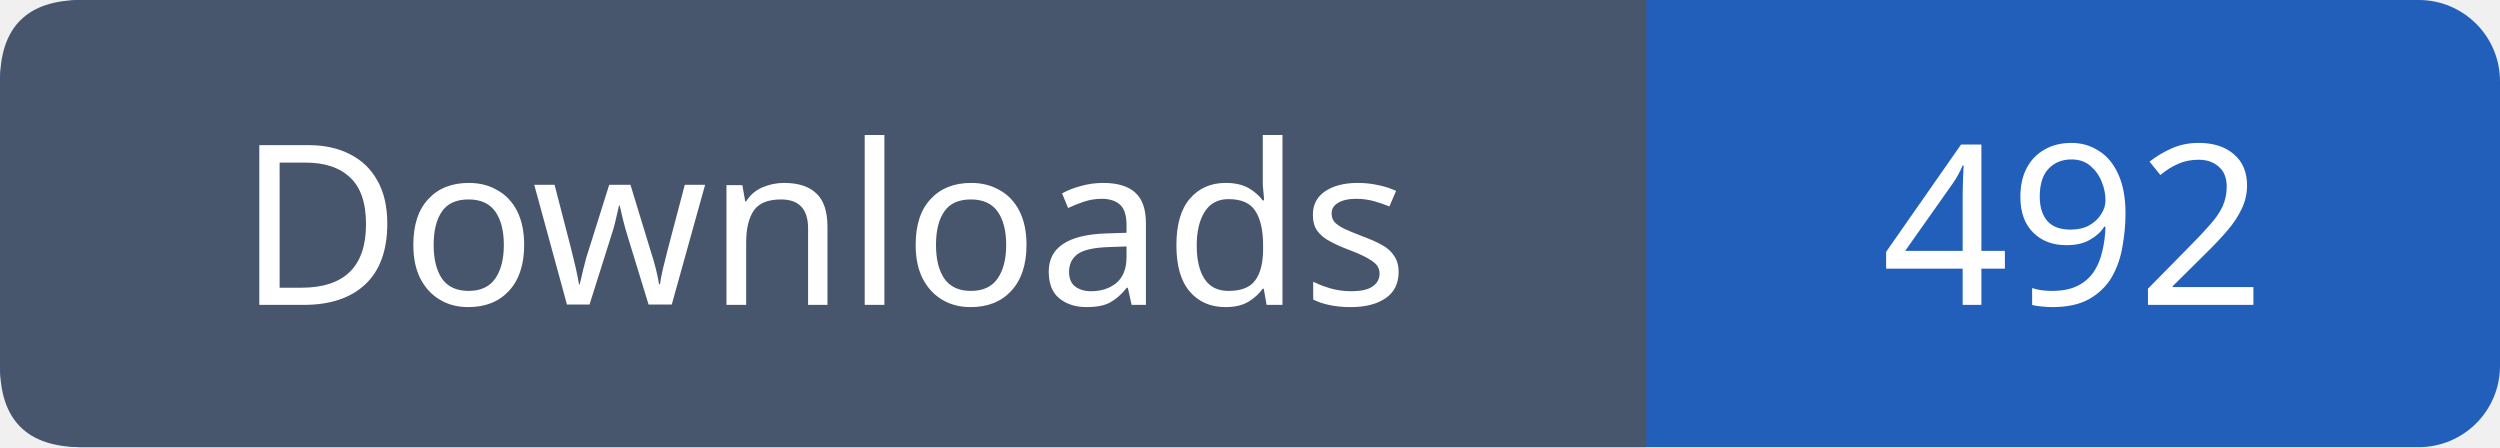
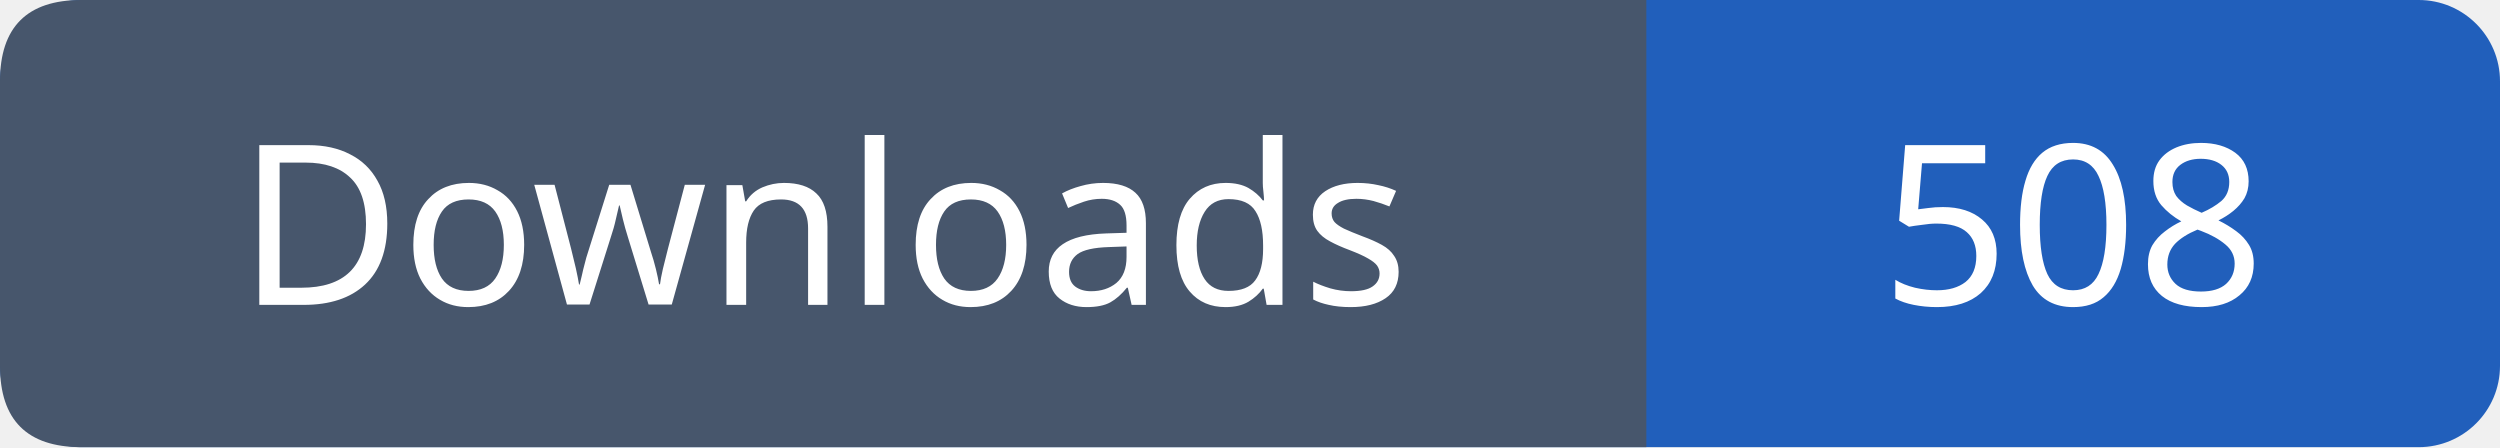
- <svg xmlns="http://www.w3.org/2000/svg" width="123" height="22" viewBox="0 0 123 22" role="img" aria-label="Downloads: 492">
+ <svg xmlns="http://www.w3.org/2000/svg" width="123" height="22" viewBox="0 0 123 22" role="img" aria-label="Downloads: 508">
  <rect width="123" height="22" rx="4" fill="#215fbb" />
  <path fill="#47566c" d="M4 0h77v22H4q-4 0-4-4V4q0-4 4-4" />
  <g font-family="Verdana,sans-serif" font-size="11" fill="white" text-anchor="middle">
    <text x="40.5" y="15">Downloads</text>
-     <text x="102.0" y="15">492</text>
+     <text x="102.0" y="15">508</text>
  </g>
</svg>
